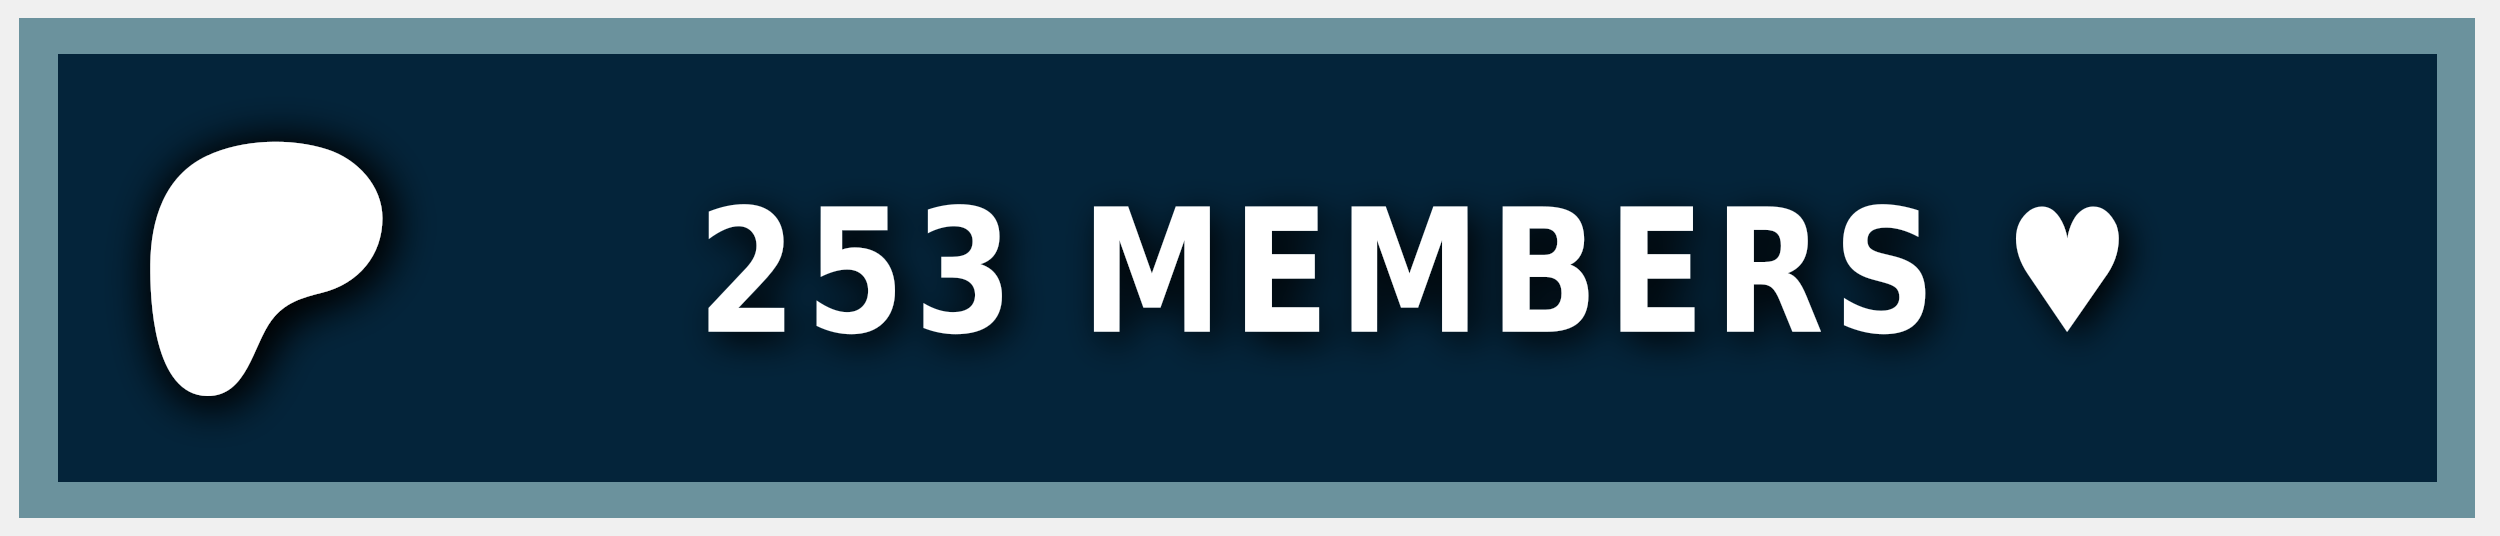
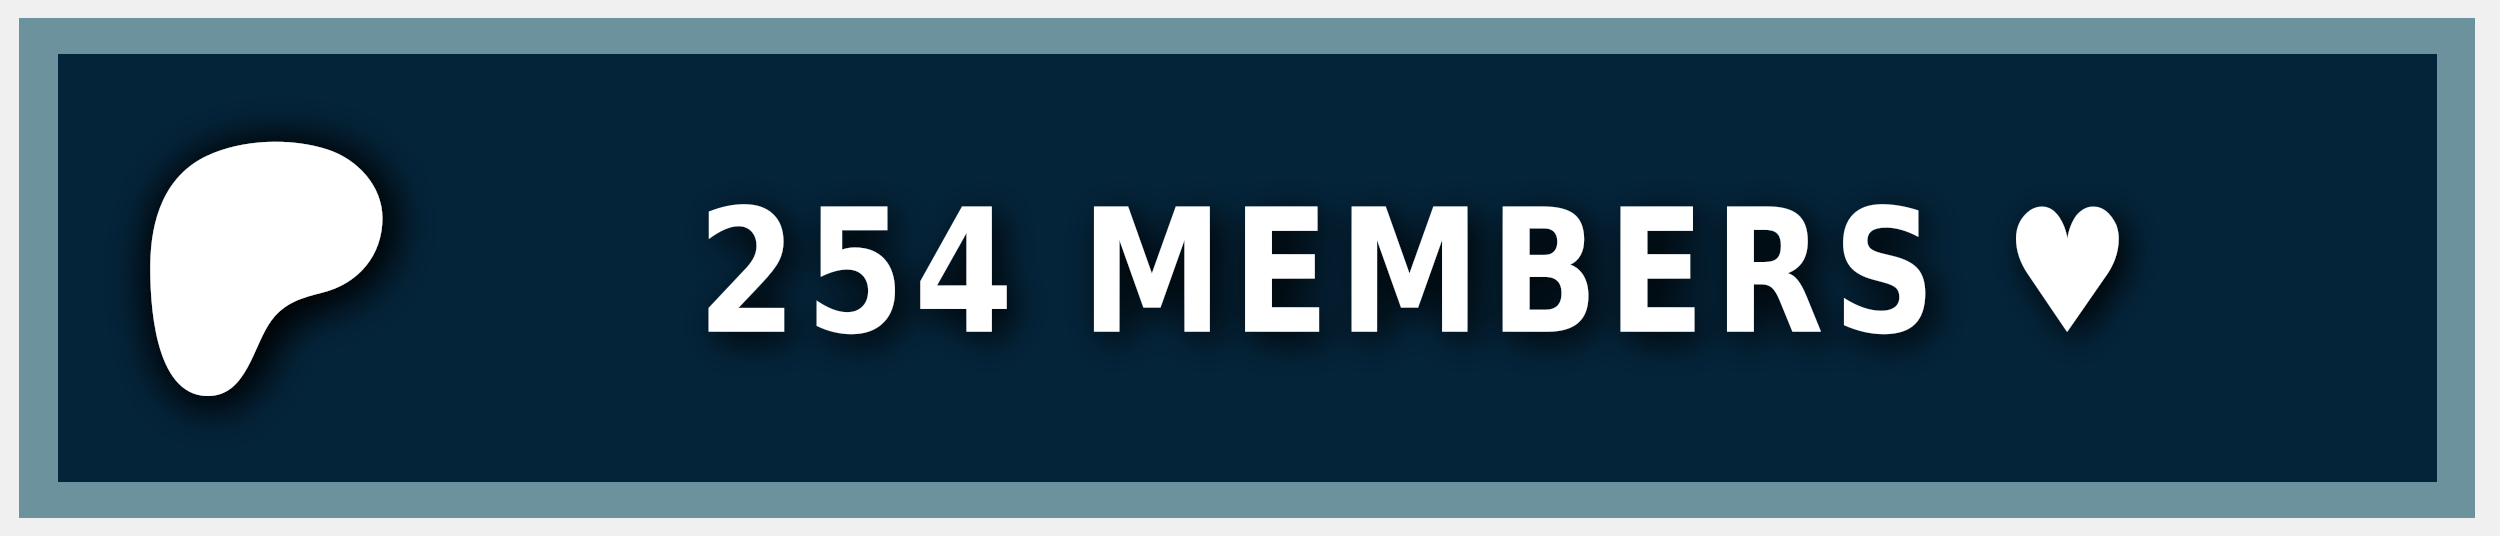
<svg xmlns="http://www.w3.org/2000/svg" width="140" height="30" role="img" aria-label="PATREON">
  <style> g:not(.noshadow) { filter: drop-shadow(0.5px 0.5px 1.0px black); } </style>
  <g class="noshadow" shape-rendering="crispEdges" style="" transform="matrix(1.074564, 0, 0, 1, 0, 0)">
    <rect x="1" y="1" width="128" height="28" style="fill: #052d49;" />
    <rect x="1" y="1" width="128" height="28" style="fill: rgba(0, 0, 0, 0.2);" />
    <rect x="2" y="2" width="126" height="26" style="fill: none; stroke-width:2px; stroke: rgba(211, 255, 255, 0.5);" />
  </g>
  <g transform="matrix(0.013183, 0, 0, 0.013183, 14, 14.6)">
    <path class="st0" d="M 562.543 -180.833 C 562.353 -318.733 454.953 -431.753 328.943 -472.533 C 172.463 -523.173 -33.917 -515.833 -183.337 -445.333 C -364.437 -359.873 -421.327 -172.673 -423.447 14.027 C -425.187 167.527 -409.867 571.817 -181.827 574.697 C -12.387 576.847 12.843 358.517 91.243 253.367 C 147.023 178.557 218.843 157.427 307.253 135.547 C 459.203 97.937 562.763 -21.983 562.543 -180.833 Z" style="fill: rgb(255, 255, 255); filter: drop-shadow(20px 20px 100px black);" />
  </g>
  <g fill="#fff" text-anchor="middle" font-family="Verdana,Geneva,DejaVu Sans,sans-serif" text-rendering="geometricPrecision" font-size="100" transform="matrix(1, 0, 0, 1, 13, 0)">
-     <text style="font-size: 80px; font-weight: 700; white-space: pre;" transform="matrix(0.1, 0, 0, 0.120296, 0, -3.678133)" x="662" y="185" letter-spacing="5">253 MEMBERS ♥</text>
+     <text style="font-size: 80px; font-weight: 700; white-space: pre;" transform="matrix(0.1, 0, 0, 0.120296, 0, -3.678133)" x="662" y="185" letter-spacing="5">254 MEMBERS ♥</text>
  </g>
</svg>
